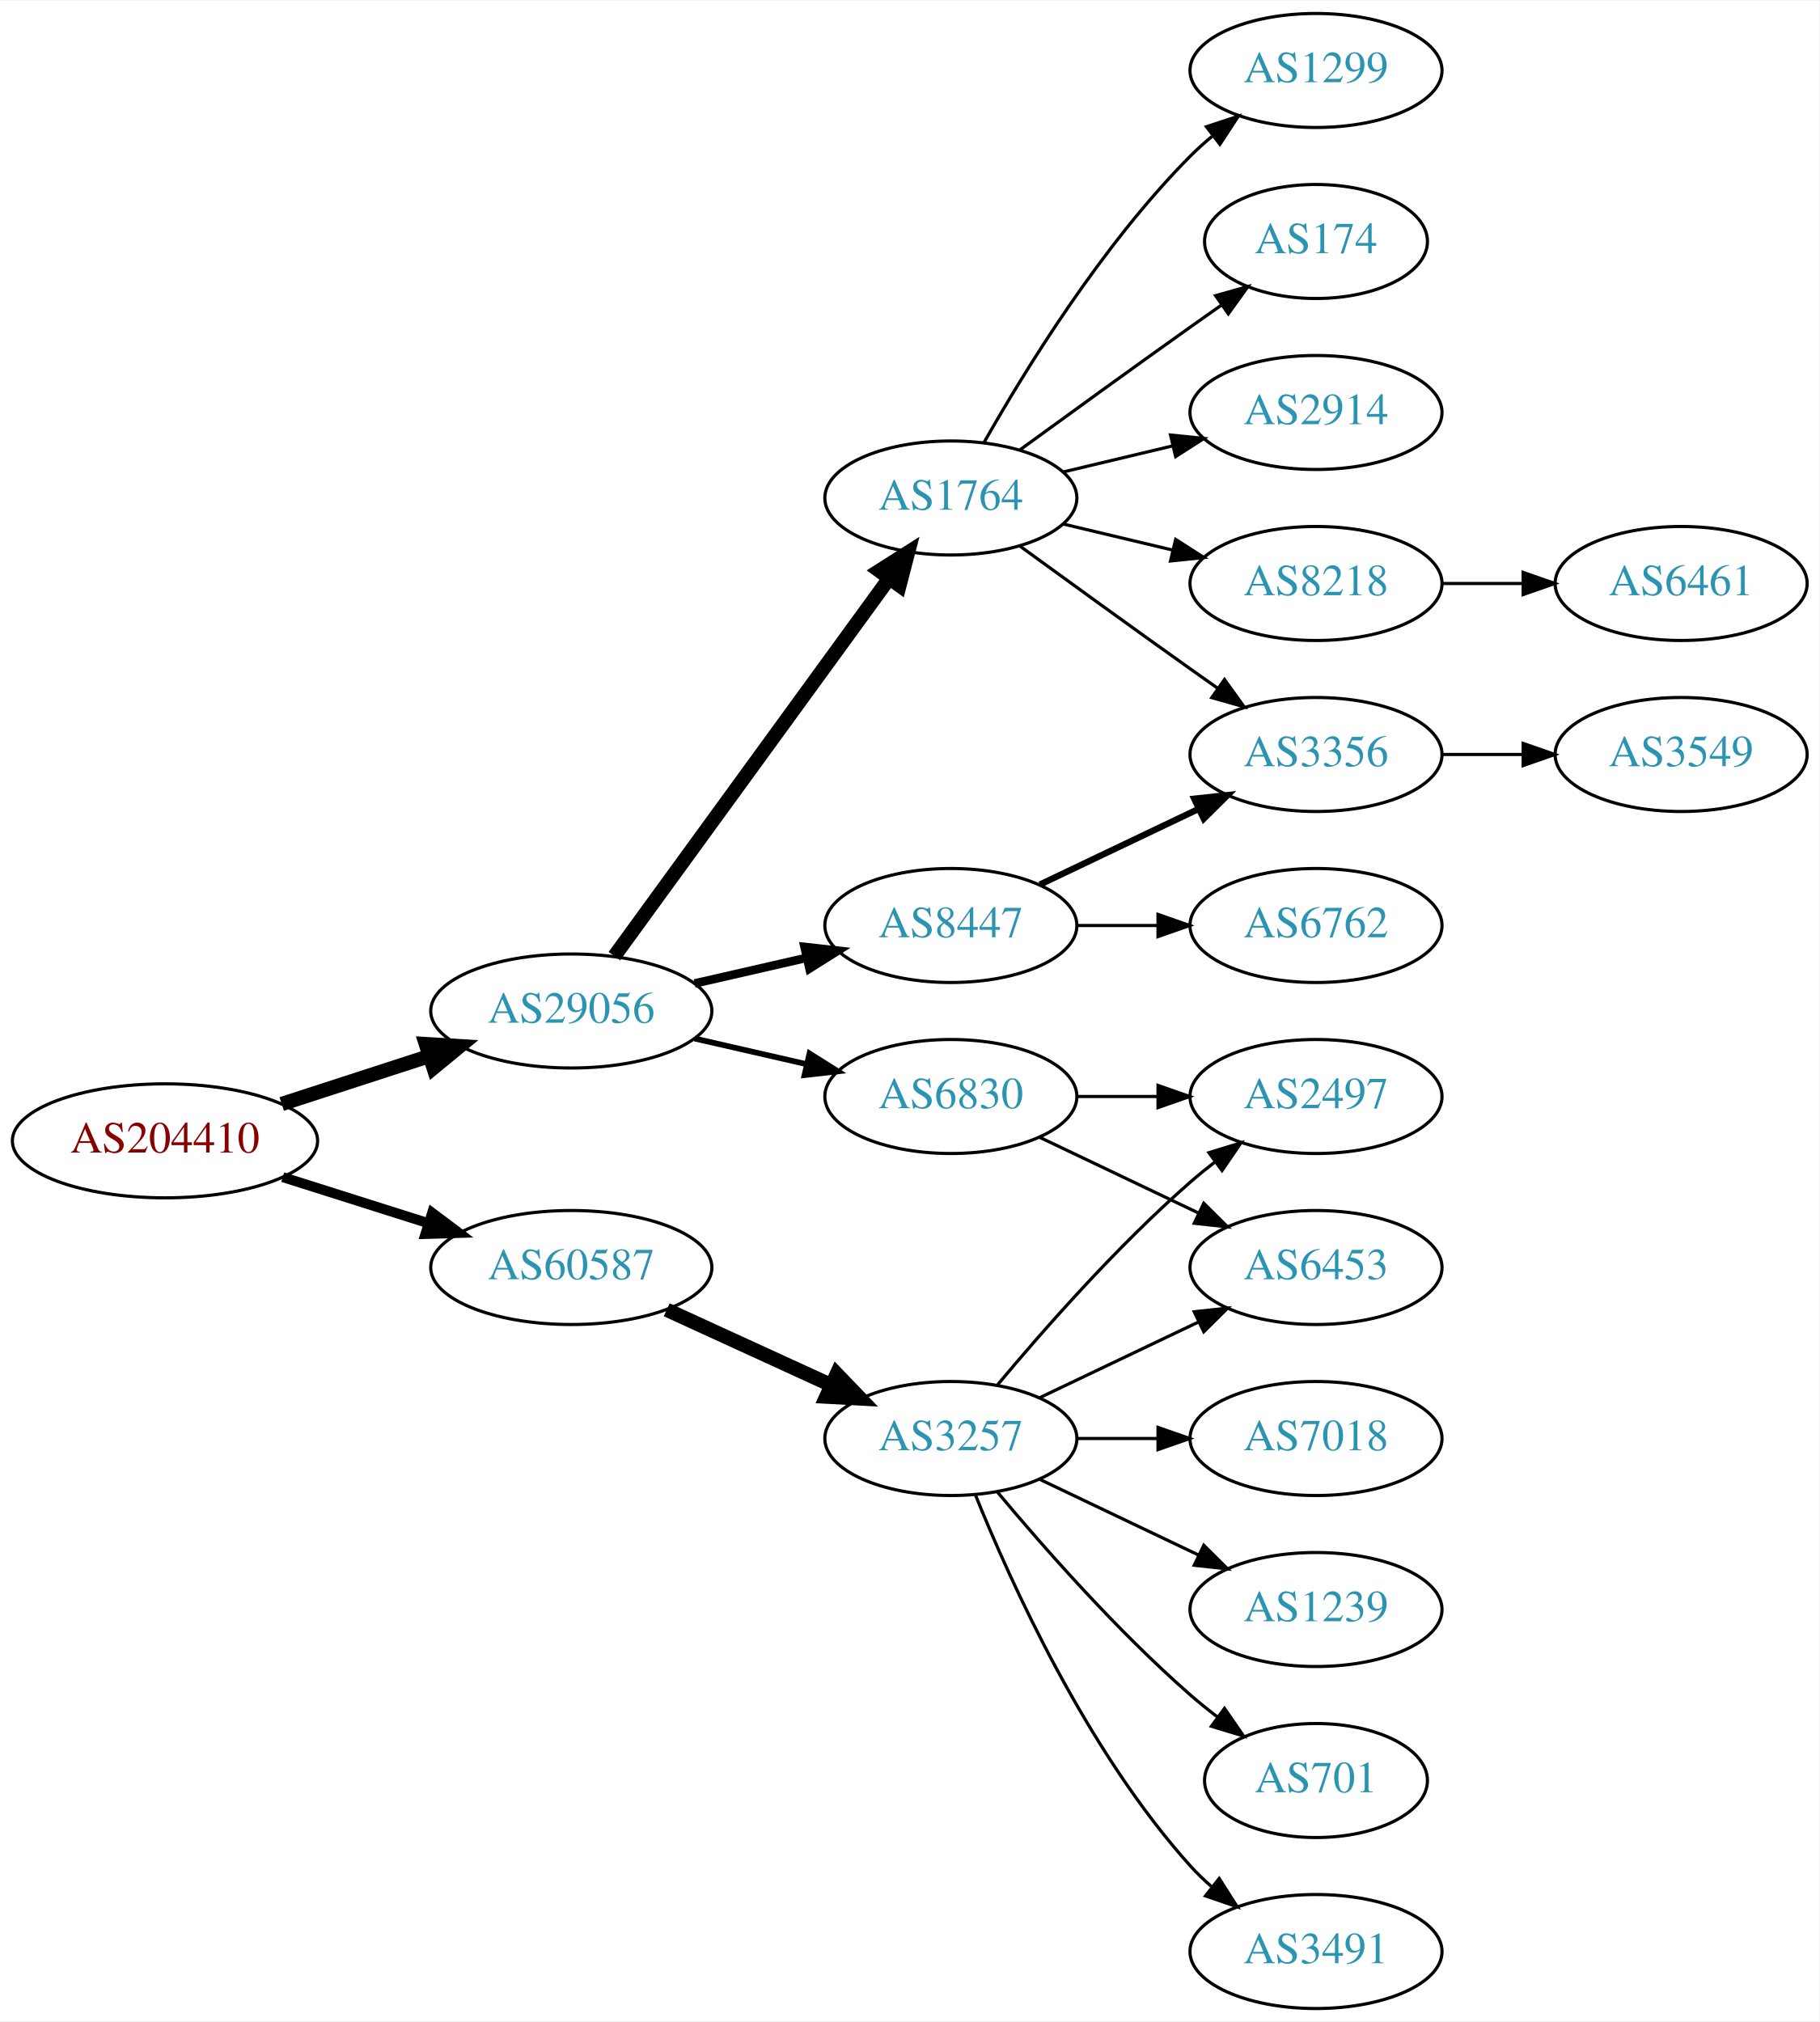
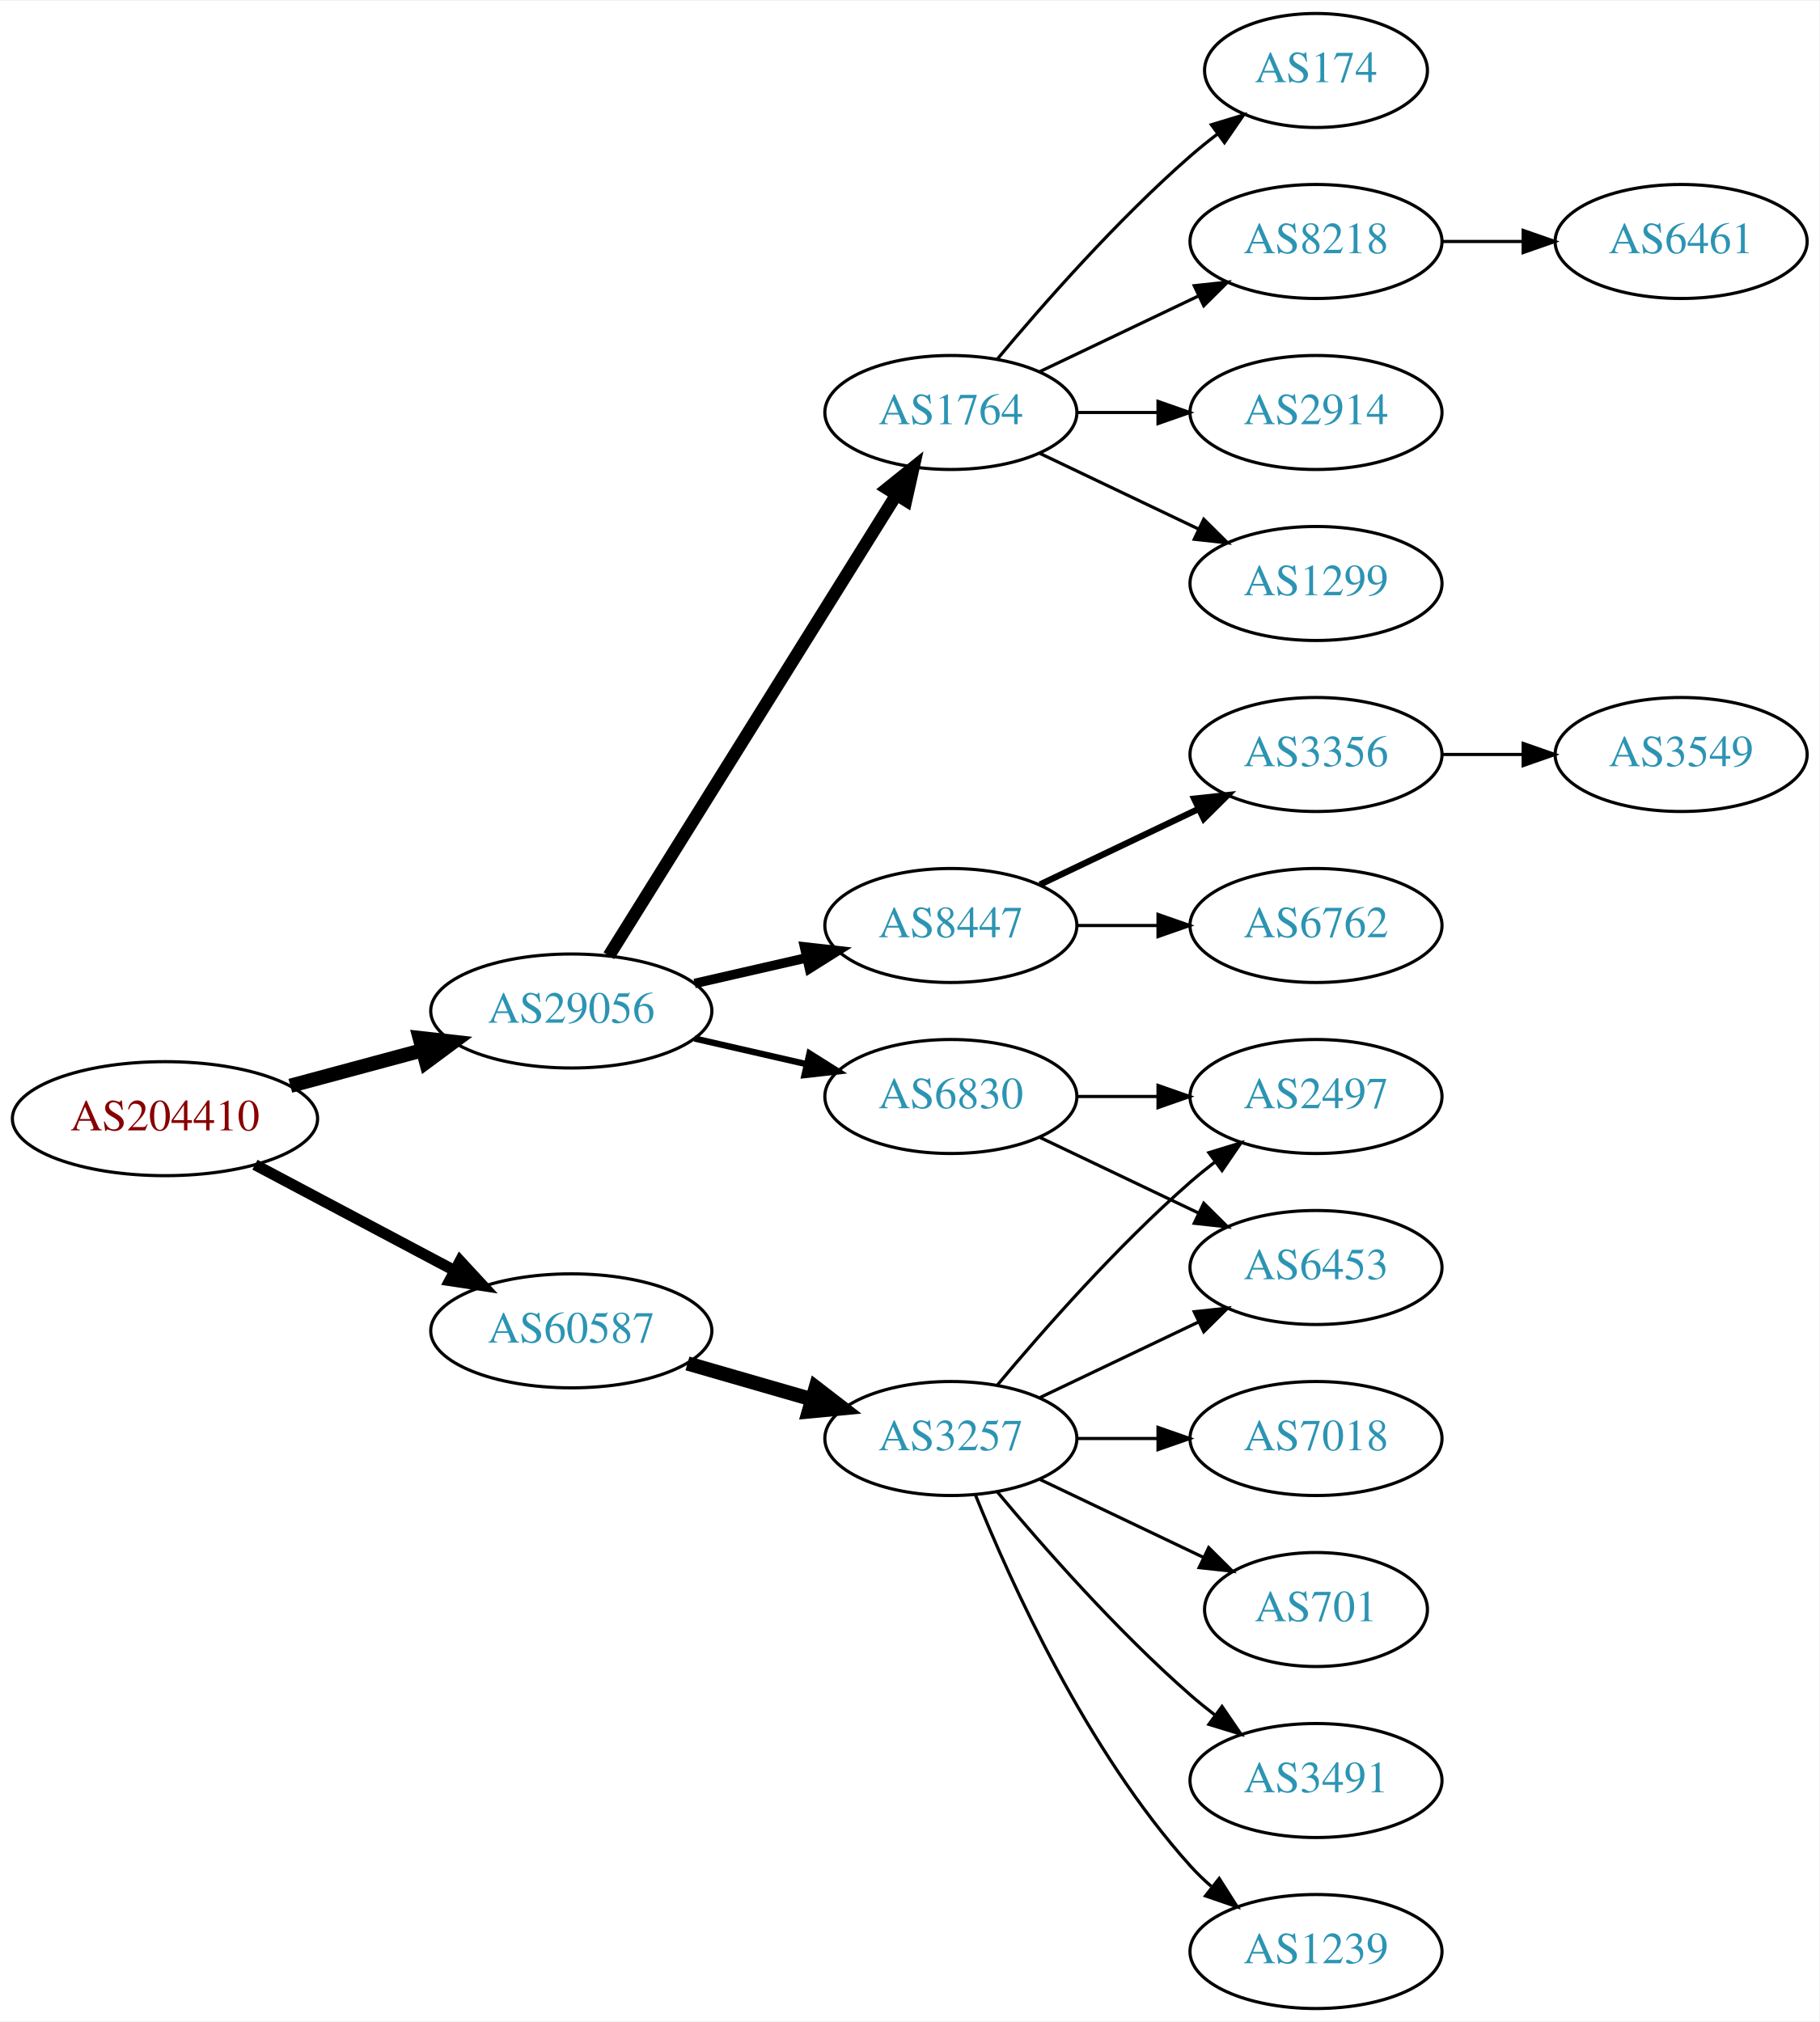
<svg xmlns="http://www.w3.org/2000/svg" xmlns:xlink="http://www.w3.org/1999/xlink" width="574pt" height="638pt" viewBox="0.00 0.00 574.46 638.00">
  <g id="graph0" class="graph" transform="scale(1 1) rotate(0) translate(4 634)">
    <polygon fill="white" stroke="none" points="-4,4 -4,-634 570.463,-634 570.463,4 -4,4" />
    <g id="node1" class="node">
      <g id="a_node1">
        <a xlink:href="/asn/204410" xlink:title="AS204410 ~ Feistritzwerke-STEWEAG GmbH [AT]">
-           <ellipse fill="#ffffff" stroke="black" cx="48.096" cy="-274" rx="48.192" ry="18" />
-           <text text-anchor="middle" x="48.096" y="-270.3" font-family="Times,serif" font-size="14.00" fill="#880000">AS204410</text>
+           <ellipse fill="#ffffff" stroke="black" cx="48.096" cy="-281" rx="48.192" ry="18" />
+           <text text-anchor="middle" x="48.096" y="-277.3" font-family="Times,serif" font-size="14.00" fill="#880000">AS204410</text>
        </a>
      </g>
    </g>
    <g id="node2" class="node">
      <g id="a_node2">
        <a xlink:href="/asn/29056" xlink:title="AS29056 ~ Citycom Telekommunikation GmbH [AT]">
          <ellipse fill="#ffffff" stroke="black" cx="176.388" cy="-315" rx="44.393" ry="18" />
          <text text-anchor="middle" x="176.388" y="-311.3" font-family="Times,serif" font-size="14.00" fill="#2c94b3">AS29056</text>
        </a>
      </g>
    </g>
    <g id="edge1" class="edge">
-       <path fill="none" stroke="black" stroke-width="4.5" d="M84.948,-285.639C99.425,-290.339 116.271,-295.808 131.474,-300.744" />
-       <polygon fill="black" stroke="black" stroke-width="4.5" points="130.458,-304.554 141.185,-303.896 132.89,-297.063 130.458,-304.554" />
+       <path fill="none" stroke="black" stroke-width="4.5" d="M87.674,-291.386C100.866,-294.937 115.752,-298.945 129.466,-302.637" />
+       <polygon fill="black" stroke="black" stroke-width="4.5" points="128.523,-306.461 139.203,-305.258 130.57,-298.857 128.523,-306.461" />
    </g>
    <g id="node3" class="node">
      <g id="a_node3">
        <a xlink:href="/asn/60587" xlink:title="AS60587 ~ XINON GmbH [AT]">
-           <ellipse fill="#ffffff" stroke="black" cx="176.388" cy="-234" rx="44.393" ry="18" />
-           <text text-anchor="middle" x="176.388" y="-230.3" font-family="Times,serif" font-size="14.00" fill="#2c94b3">AS60587</text>
+           <ellipse fill="#ffffff" stroke="black" cx="176.388" cy="-214" rx="44.393" ry="18" />
+           <text text-anchor="middle" x="176.388" y="-210.3" font-family="Times,serif" font-size="14.00" fill="#2c94b3">AS60587</text>
        </a>
      </g>
    </g>
    <g id="edge2" class="edge">
-       <path fill="none" stroke="black" stroke-width="3.15" d="M85.286,-262.538C99.636,-257.993 116.272,-252.723 131.315,-247.959" />
-       <polygon fill="black" stroke="black" stroke-width="3.15" points="132.453,-251.27 140.93,-244.914 130.34,-244.597 132.453,-251.27" />
+       <path fill="none" stroke="black" stroke-width="3.5" d="M76.499,-266.462C94.995,-256.65 119.591,-243.601 139.626,-232.972" />
+       <polygon fill="black" stroke="black" stroke-width="3.5" points="141.278,-236.058 148.471,-228.279 137.997,-229.874 141.278,-236.058" />
    </g>
    <g id="node4" class="node">
      <g id="a_node4">
-         <a xlink:href="/asn/8447" xlink:title="AS8447 ~ A1 Telekom Austria AG [AT]">
-           <ellipse fill="#ffffff" stroke="black" cx="296.23" cy="-342" rx="39.794" ry="18" />
-           <text text-anchor="middle" x="296.23" y="-338.3" font-family="Times,serif" font-size="14.00" fill="#2c94b3">AS8447</text>
+         <a xlink:href="/asn/1764" xlink:title="AS1764 ~ NEXTLAYER-AS [AT]">
+           <ellipse fill="#ffffff" stroke="black" cx="296.23" cy="-504" rx="39.794" ry="18" />
+           <text text-anchor="middle" x="296.23" y="-500.3" font-family="Times,serif" font-size="14.00" fill="#2c94b3">AS1764</text>
        </a>
      </g>
    </g>
    <g id="edge3" class="edge">
-       <path fill="none" stroke="black" stroke-width="2.7" d="M215.322,-323.692C226.563,-326.267 238.976,-329.111 250.599,-331.774" />
-       <polygon fill="black" stroke="black" stroke-width="2.7" points="250.031,-335.235 260.56,-334.057 251.595,-328.412 250.031,-335.235" />
+       <path fill="none" stroke="black" stroke-width="4" d="M188.263,-332.442C209.046,-365.775 254.507,-438.686 278.935,-477.866" />
+       <polygon fill="black" stroke="black" stroke-width="4" points="276.12,-479.966 284.381,-486.6 282.06,-476.263 276.12,-479.966" />
    </g>
    <g id="node5" class="node">
      <g id="a_node5">
        <a xlink:href="/asn/6830" xlink:title="AS6830 ~ LibertyGlobal [AT]">
          <ellipse fill="#ffffff" stroke="black" cx="296.23" cy="-288" rx="39.794" ry="18" />
          <text text-anchor="middle" x="296.23" y="-284.3" font-family="Times,serif" font-size="14.00" fill="#2c94b3">AS6830</text>
        </a>
      </g>
    </g>
    <g id="edge4" class="edge">
-       <path fill="none" stroke="black" stroke-width="1.8" d="M215.322,-306.308C226.563,-303.733 238.976,-300.889 250.599,-298.226" />
-       <polygon fill="black" stroke="black" stroke-width="1.8" points="251.595,-301.588 260.56,-295.943 250.031,-294.765 251.595,-301.588" />
+       <path fill="none" stroke="black" stroke-width="2" d="M215.322,-306.308C226.563,-303.733 238.976,-300.889 250.599,-298.226" />
+       <polygon fill="black" stroke="black" stroke-width="2" points="251.595,-301.588 260.56,-295.943 250.031,-294.765 251.595,-301.588" />
    </g>
    <g id="node6" class="node">
      <g id="a_node6">
-         <a xlink:href="/asn/1764" xlink:title="AS1764 ~ NEXTLAYER-AS [AT]">
-           <ellipse fill="#ffffff" stroke="black" cx="296.23" cy="-477" rx="39.794" ry="18" />
-           <text text-anchor="middle" x="296.23" y="-473.3" font-family="Times,serif" font-size="14.00" fill="#2c94b3">AS1764</text>
+         <a xlink:href="/asn/8447" xlink:title="AS8447 ~ A1 Telekom Austria AG [AT]">
+           <ellipse fill="#ffffff" stroke="black" cx="296.23" cy="-342" rx="39.794" ry="18" />
+           <text text-anchor="middle" x="296.23" y="-338.3" font-family="Times,serif" font-size="14.00" fill="#2c94b3">AS8447</text>
        </a>
      </g>
    </g>
    <g id="edge5" class="edge">
-       <path fill="none" stroke="black" stroke-width="4.5" d="M189.999,-332.337C210.82,-360.96 252.482,-418.233 276.671,-451.486" />
-       <polygon fill="black" stroke="black" stroke-width="4.5" points="273.643,-454.017 282.71,-459.788 280.011,-449.385 273.643,-454.017" />
+       <path fill="none" stroke="black" stroke-width="3" d="M215.322,-323.692C226.563,-326.267 238.976,-329.111 250.599,-331.774" />
+       <polygon fill="black" stroke="black" stroke-width="3" points="250.031,-335.235 260.56,-334.057 251.595,-328.412 250.031,-335.235" />
    </g>
    <g id="node17" class="node">
      <g id="a_node17">
        <a xlink:href="/asn/3257" xlink:title="AS3257 ~ GTT [DE]">
          <ellipse fill="#ffffff" stroke="black" cx="296.23" cy="-180" rx="39.794" ry="18" />
          <text text-anchor="middle" x="296.23" y="-176.3" font-family="Times,serif" font-size="14.00" fill="#2c94b3">AS3257</text>
        </a>
      </g>
    </g>
-     <g id="edge17" class="edge">
-       <path fill="none" stroke="black" stroke-width="4.5" d="M206.517,-220.652C222.128,-213.498 241.526,-204.609 258.198,-196.97" />
-       <polygon fill="black" stroke="black" stroke-width="4.5" points="260.199,-200.384 267.65,-192.638 256.919,-193.225 260.199,-200.384" />
+     <g id="edge16" class="edge">
+       <path fill="none" stroke="black" stroke-width="4.5" d="M213.064,-203.707C225.48,-200.124 239.536,-196.069 252.466,-192.338" />
+       <polygon fill="black" stroke="black" stroke-width="4.5" points="253.573,-196.117 262.09,-189.562 251.39,-188.551 253.573,-196.117" />
    </g>
    <g id="node7" class="node">
      <g id="a_node7">
+         <a xlink:href="/asn/174" xlink:title="AS174 ~ Cogent Communications [US]">
+           <ellipse fill="#ffffff" stroke="black" cx="411.523" cy="-612" rx="35.194" ry="18" />
+           <text text-anchor="middle" x="411.523" y="-608.3" font-family="Times,serif" font-size="14.00" fill="#2c94b3">AS174</text>
+         </a>
+       </g>
+     </g>
+     <g id="edge6" class="edge">
+       <path fill="none" stroke="black" d="M310.86,-520.817C325.143,-537.929 348.689,-564.745 371.877,-585 374.546,-587.332 377.419,-589.648 380.35,-591.886" />
+       <polygon fill="black" stroke="black" points="378.5,-594.87 388.641,-597.939 382.627,-589.216 378.5,-594.87" />
+     </g>
+     <g id="node8" class="node">
+       <g id="a_node8">
+         <a xlink:href="/asn/8218" xlink:title="AS8218 ~ legacy Neotelecoms [FR]">
+           <ellipse fill="#ffffff" stroke="black" cx="411.523" cy="-558" rx="39.794" ry="18" />
+           <text text-anchor="middle" x="411.523" y="-554.3" font-family="Times,serif" font-size="14.00" fill="#2c94b3">AS8218</text>
+         </a>
+       </g>
+     </g>
+     <g id="edge7" class="edge">
+       <path fill="none" stroke="black" d="M324.367,-516.934C339.361,-524.081 358.182,-533.052 374.405,-540.785" />
+       <polygon fill="black" stroke="black" points="373.075,-544.028 383.608,-545.171 376.087,-537.709 373.075,-544.028" />
+     </g>
+     <g id="node9" class="node">
+       <g id="a_node9">
+         <a xlink:href="/asn/2914" xlink:title="AS2914 ~ NTT America, Inc. [US]">
+           <ellipse fill="#ffffff" stroke="black" cx="411.523" cy="-504" rx="39.794" ry="18" />
+           <text text-anchor="middle" x="411.523" y="-500.3" font-family="Times,serif" font-size="14.00" fill="#2c94b3">AS2914</text>
+         </a>
+       </g>
+     </g>
+     <g id="edge8" class="edge">
+       <path fill="none" stroke="black" d="M335.902,-504C344.105,-504 352.869,-504 361.401,-504" />
+       <polygon fill="black" stroke="black" points="361.641,-507.5 371.641,-504 361.641,-500.5 361.641,-507.5" />
+     </g>
+     <g id="node10" class="node">
+       <g id="a_node10">
+         <a xlink:href="/asn/1299" xlink:title="AS1299 ~ Telia Carrier [EU]">
+           <ellipse fill="#ffffff" stroke="black" cx="411.523" cy="-450" rx="39.794" ry="18" />
+           <text text-anchor="middle" x="411.523" y="-446.3" font-family="Times,serif" font-size="14.00" fill="#2c94b3">AS1299</text>
+         </a>
+       </g>
+     </g>
+     <g id="edge9" class="edge">
+       <path fill="none" stroke="black" d="M324.367,-491.066C339.361,-483.919 358.182,-474.948 374.405,-467.215" />
+       <polygon fill="black" stroke="black" points="376.087,-470.291 383.608,-462.829 373.075,-463.972 376.087,-470.291" />
+     </g>
+     <g id="node11" class="node">
+       <g id="a_node11">
+         <a xlink:href="/asn/2497" xlink:title="AS2497 ~ Internet Initiative Japan Inc. [JP]">
+           <ellipse fill="#ffffff" stroke="black" cx="411.523" cy="-288" rx="39.794" ry="18" />
+           <text text-anchor="middle" x="411.523" y="-284.3" font-family="Times,serif" font-size="14.00" fill="#2c94b3">AS2497</text>
+         </a>
+       </g>
+     </g>
+     <g id="edge10" class="edge">
+       <path fill="none" stroke="black" d="M335.902,-288C344.105,-288 352.869,-288 361.401,-288" />
+       <polygon fill="black" stroke="black" points="361.641,-291.5 371.641,-288 361.641,-284.5 361.641,-291.5" />
+     </g>
+     <g id="node12" class="node">
+       <g id="a_node12">
+         <a xlink:href="/asn/6453" xlink:title="AS6453 ~ TATA COMMUNICATIONS (AMERICA) INC [US]">
+           <ellipse fill="#ffffff" stroke="black" cx="411.523" cy="-234" rx="39.794" ry="18" />
+           <text text-anchor="middle" x="411.523" y="-230.3" font-family="Times,serif" font-size="14.00" fill="#2c94b3">AS6453</text>
+         </a>
+       </g>
+     </g>
+     <g id="edge11" class="edge">
+       <path fill="none" stroke="black" d="M324.367,-275.066C339.361,-267.919 358.182,-258.948 374.405,-251.215" />
+       <polygon fill="black" stroke="black" points="376.087,-254.291 383.608,-246.829 373.075,-247.972 376.087,-254.291" />
+     </g>
+     <g id="node14" class="node">
+       <g id="a_node14">
+         <a xlink:href="/asn/3356" xlink:title="AS3356 ~ Level 3 Parent, LLC [US]">
+           <ellipse fill="#ffffff" stroke="black" cx="411.523" cy="-396" rx="39.794" ry="18" />
+           <text text-anchor="middle" x="411.523" y="-392.3" font-family="Times,serif" font-size="14.00" fill="#2c94b3">AS3356</text>
+         </a>
+       </g>
+     </g>
+     <g id="edge13" class="edge">
+       <path fill="none" stroke="black" stroke-width="2" d="M324.367,-354.934C339.361,-362.081 358.182,-371.052 374.405,-378.785" />
+       <polygon fill="black" stroke="black" stroke-width="2" points="373.075,-382.028 383.608,-383.171 376.087,-375.709 373.075,-382.028" />
+     </g>
+     <g id="node15" class="node">
+       <g id="a_node15">
        <a xlink:href="/asn/6762" xlink:title="AS6762 ~ TELECOM ITALIA SPARKLE S.p.A. [IT]">
          <ellipse fill="#ffffff" stroke="black" cx="411.523" cy="-342" rx="39.794" ry="18" />
          <text text-anchor="middle" x="411.523" y="-338.3" font-family="Times,serif" font-size="14.00" fill="#2c94b3">AS6762</text>
        </a>
      </g>
    </g>
-     <g id="edge6" class="edge">
+     <g id="edge14" class="edge">
      <path fill="none" stroke="black" d="M335.902,-342C344.105,-342 352.869,-342 361.401,-342" />
      <polygon fill="black" stroke="black" points="361.641,-345.5 371.641,-342 361.641,-338.5 361.641,-345.5" />
    </g>
-     <g id="node8" class="node">
-       <g id="a_node8">
-         <a xlink:href="/asn/3356" xlink:title="AS3356 ~ Level 3 Parent, LLC [US]">
-           <ellipse fill="#ffffff" stroke="black" cx="411.523" cy="-396" rx="39.794" ry="18" />
-           <text text-anchor="middle" x="411.523" y="-392.3" font-family="Times,serif" font-size="14.00" fill="#2c94b3">AS3356</text>
-         </a>
-       </g>
-     </g>
-     <g id="edge7" class="edge">
-       <path fill="none" stroke="black" stroke-width="2" d="M324.367,-354.934C339.361,-362.081 358.182,-371.052 374.405,-378.785" />
-       <polygon fill="black" stroke="black" stroke-width="2" points="373.075,-382.028 383.608,-383.171 376.087,-375.709 373.075,-382.028" />
-     </g>
-     <g id="node10" class="node">
-       <g id="a_node10">
-         <a xlink:href="/asn/2497" xlink:title="AS2497 ~ Internet Initiative Japan Inc. [JP]">
-           <ellipse fill="#ffffff" stroke="black" cx="411.523" cy="-288" rx="39.794" ry="18" />
-           <text text-anchor="middle" x="411.523" y="-284.3" font-family="Times,serif" font-size="14.00" fill="#2c94b3">AS2497</text>
-         </a>
-       </g>
-     </g>
-     <g id="edge9" class="edge">
-       <path fill="none" stroke="black" d="M335.902,-288C344.105,-288 352.869,-288 361.401,-288" />
-       <polygon fill="black" stroke="black" points="361.641,-291.5 371.641,-288 361.641,-284.5 361.641,-291.5" />
-     </g>
-     <g id="node11" class="node">
-       <g id="a_node11">
-         <a xlink:href="/asn/6453" xlink:title="AS6453 ~ TATA COMMUNICATIONS (AMERICA) INC [US]">
-           <ellipse fill="#ffffff" stroke="black" cx="411.523" cy="-234" rx="39.794" ry="18" />
-           <text text-anchor="middle" x="411.523" y="-230.3" font-family="Times,serif" font-size="14.00" fill="#2c94b3">AS6453</text>
-         </a>
-       </g>
-     </g>
-     <g id="edge10" class="edge">
-       <path fill="none" stroke="black" d="M324.367,-275.066C339.361,-267.919 358.182,-258.948 374.405,-251.215" />
-       <polygon fill="black" stroke="black" points="376.087,-254.291 383.608,-246.829 373.075,-247.972 376.087,-254.291" />
-     </g>
-     <g id="edge14" class="edge">
-       <path fill="none" stroke="black" d="M318.078,-461.778C333.012,-450.909 353.626,-435.975 371.877,-423 374.697,-420.995 377.64,-418.915 380.588,-416.841" />
-       <polygon fill="black" stroke="black" points="382.634,-419.681 388.813,-411.074 378.616,-413.95 382.634,-419.681" />
-     </g>
-     <g id="node12" class="node">
-       <g id="a_node12">
-         <a xlink:href="/asn/2914" xlink:title="AS2914 ~ NTT America, Inc. [US]">
-           <ellipse fill="#ffffff" stroke="black" cx="411.523" cy="-504" rx="39.794" ry="18" />
-           <text text-anchor="middle" x="411.523" y="-500.3" font-family="Times,serif" font-size="14.00" fill="#2c94b3">AS2914</text>
-         </a>
-       </g>
-     </g>
-     <g id="edge11" class="edge">
-       <path fill="none" stroke="black" d="M331.837,-485.248C342.709,-487.838 354.863,-490.735 366.305,-493.462" />
-       <polygon fill="black" stroke="black" points="365.589,-496.889 376.128,-495.803 367.212,-490.08 365.589,-496.889" />
-     </g>
    <g id="node13" class="node">
      <g id="a_node13">
-         <a xlink:href="/asn/8218" xlink:title="AS8218 ~ legacy Neotelecoms [FR]">
-           <ellipse fill="#ffffff" stroke="black" cx="411.523" cy="-450" rx="39.794" ry="18" />
-           <text text-anchor="middle" x="411.523" y="-446.3" font-family="Times,serif" font-size="14.00" fill="#2c94b3">AS8218</text>
+         <a xlink:href="/asn/6461" xlink:title="AS6461 ~ Zayo Bandwidth [US]">
+           <ellipse fill="#ffffff" stroke="black" cx="526.816" cy="-558" rx="39.794" ry="18" />
+           <text text-anchor="middle" x="526.816" y="-554.3" font-family="Times,serif" font-size="14.00" fill="#2c94b3">AS6461</text>
        </a>
      </g>
    </g>
    <g id="edge12" class="edge">
-       <path fill="none" stroke="black" d="M331.837,-468.752C342.709,-466.162 354.863,-463.265 366.305,-460.538" />
-       <polygon fill="black" stroke="black" points="367.212,-463.92 376.128,-458.197 365.589,-457.111 367.212,-463.92" />
-     </g>
-     <g id="node14" class="node">
-       <g id="a_node14">
-         <a xlink:href="/asn/1299" xlink:title="AS1299 ~ Telia Carrier [EU]">
-           <ellipse fill="#ffffff" stroke="black" cx="411.523" cy="-612" rx="39.794" ry="18" />
-           <text text-anchor="middle" x="411.523" y="-608.3" font-family="Times,serif" font-size="14.00" fill="#2c94b3">AS1299</text>
-         </a>
-       </g>
-     </g>
-     <g id="edge13" class="edge">
-       <path fill="none" stroke="black" d="M306.69,-494.49C319.472,-517.096 343.904,-556.886 371.877,-585 373.987,-587.121 376.283,-589.188 378.669,-591.171" />
-       <polygon fill="black" stroke="black" points="376.921,-594.242 386.984,-597.556 381.184,-588.69 376.921,-594.242" />
-     </g>
-     <g id="node15" class="node">
-       <g id="a_node15">
-         <a xlink:href="/asn/174" xlink:title="AS174 ~ Cogent Communications [US]">
-           <ellipse fill="#ffffff" stroke="black" cx="411.523" cy="-558" rx="35.194" ry="18" />
-           <text text-anchor="middle" x="411.523" y="-554.3" font-family="Times,serif" font-size="14.00" fill="#2c94b3">AS174</text>
-         </a>
-       </g>
-     </g>
-     <g id="edge15" class="edge">
-       <path fill="none" stroke="black" d="M318.078,-492.222C333.012,-503.091 353.626,-518.025 371.877,-531 375.087,-533.282 378.456,-535.661 381.811,-538.018" />
-       <polygon fill="black" stroke="black" points="379.823,-540.899 390.021,-543.77 383.839,-535.166 379.823,-540.899" />
-     </g>
-     <g id="node9" class="node">
-       <g id="a_node9">
+       <path fill="none" stroke="black" d="M451.195,-558C459.398,-558 468.162,-558 476.694,-558" />
+       <polygon fill="black" stroke="black" points="476.934,-561.5 486.934,-558 476.933,-554.5 476.934,-561.5" />
+     </g>
+     <g id="node16" class="node">
+       <g id="a_node16">
        <a xlink:href="/asn/3549" xlink:title="AS3549 ~ Level 3 Parent, LLC [US]">
          <ellipse fill="#ffffff" stroke="black" cx="526.816" cy="-396" rx="39.794" ry="18" />
          <text text-anchor="middle" x="526.816" y="-392.3" font-family="Times,serif" font-size="14.00" fill="#2c94b3">AS3549</text>
        </a>
      </g>
    </g>
-     <g id="edge8" class="edge">
+     <g id="edge15" class="edge">
      <path fill="none" stroke="black" d="M451.195,-396C459.398,-396 468.162,-396 476.694,-396" />
      <polygon fill="black" stroke="black" points="476.934,-399.5 486.934,-396 476.933,-392.5 476.934,-399.5" />
    </g>
-     <g id="node16" class="node">
-       <g id="a_node16">
-         <a xlink:href="/asn/6461" xlink:title="AS6461 ~ Zayo Bandwidth [US]">
-           <ellipse fill="#ffffff" stroke="black" cx="526.816" cy="-450" rx="39.794" ry="18" />
-           <text text-anchor="middle" x="526.816" y="-446.3" font-family="Times,serif" font-size="14.00" fill="#2c94b3">AS6461</text>
-         </a>
-       </g>
-     </g>
-     <g id="edge16" class="edge">
-       <path fill="none" stroke="black" d="M451.195,-450C459.398,-450 468.162,-450 476.694,-450" />
-       <polygon fill="black" stroke="black" points="476.934,-453.5 486.934,-450 476.933,-446.5 476.934,-453.5" />
-     </g>
-     <g id="edge22" class="edge">
+     <g id="edge20" class="edge">
      <path fill="none" stroke="black" d="M310.86,-196.817C325.143,-213.929 348.689,-240.745 371.877,-261 374.342,-263.154 376.981,-265.294 379.678,-267.372" />
      <polygon fill="black" stroke="black" points="377.703,-270.264 387.832,-273.37 381.851,-264.625 377.703,-270.264" />
    </g>
-     <g id="edge20" class="edge">
+     <g id="edge19" class="edge">
      <path fill="none" stroke="black" d="M324.367,-192.934C339.361,-200.081 358.182,-209.052 374.405,-216.785" />
      <polygon fill="black" stroke="black" points="373.075,-220.028 383.608,-221.171 376.087,-213.709 373.075,-220.028" />
    </g>
    <g id="node18" class="node">
      <g id="a_node18">
+         <a xlink:href="/asn/3491" xlink:title="AS3491 ~ PCCW Global, Inc. [US]">
+           <ellipse fill="#ffffff" stroke="black" cx="411.523" cy="-72" rx="39.794" ry="18" />
+           <text text-anchor="middle" x="411.523" y="-68.3" font-family="Times,serif" font-size="14.00" fill="#2c94b3">AS3491</text>
+         </a>
+       </g>
+     </g>
+     <g id="edge17" class="edge">
+       <path fill="none" stroke="black" d="M310.86,-163.183C325.143,-146.071 348.689,-119.255 371.877,-99 374.342,-96.846 376.981,-94.706 379.678,-92.628" />
+       <polygon fill="black" stroke="black" points="381.851,-95.375 387.832,-86.63 377.703,-89.736 381.851,-95.375" />
+     </g>
+     <g id="node19" class="node">
+       <g id="a_node19">
+         <a xlink:href="/asn/1239" xlink:title="AS1239 ~ Sprint [US]">
+           <ellipse fill="#ffffff" stroke="black" cx="411.523" cy="-18" rx="39.794" ry="18" />
+           <text text-anchor="middle" x="411.523" y="-14.3" font-family="Times,serif" font-size="14.00" fill="#2c94b3">AS1239</text>
+         </a>
+       </g>
+     </g>
+     <g id="edge18" class="edge">
+       <path fill="none" stroke="black" d="M303.978,-162.213C315.029,-134.757 339.082,-81.422 371.877,-45 373.879,-42.776 376.098,-40.637 378.43,-38.603" />
+       <polygon fill="black" stroke="black" points="380.961,-41.065 386.649,-32.127 376.628,-35.567 380.961,-41.065" />
+     </g>
+     <g id="node20" class="node">
+       <g id="a_node20">
        <a xlink:href="/asn/7018" xlink:title="AS7018 ~ AT&amp;T Services, Inc. [US]">
          <ellipse fill="#ffffff" stroke="black" cx="411.523" cy="-180" rx="39.794" ry="18" />
          <text text-anchor="middle" x="411.523" y="-176.3" font-family="Times,serif" font-size="14.00" fill="#2c94b3">AS7018</text>
        </a>
      </g>
    </g>
-     <g id="edge18" class="edge">
+     <g id="edge21" class="edge">
      <path fill="none" stroke="black" d="M335.902,-180C344.105,-180 352.869,-180 361.401,-180" />
      <polygon fill="black" stroke="black" points="361.641,-183.5 371.641,-180 361.641,-176.5 361.641,-183.5" />
    </g>
-     <g id="node19" class="node">
-       <g id="a_node19">
-         <a xlink:href="/asn/1239" xlink:title="AS1239 ~ Sprint [US]">
-           <ellipse fill="#ffffff" stroke="black" cx="411.523" cy="-126" rx="39.794" ry="18" />
-           <text text-anchor="middle" x="411.523" y="-122.3" font-family="Times,serif" font-size="14.00" fill="#2c94b3">AS1239</text>
-         </a>
-       </g>
-     </g>
-     <g id="edge19" class="edge">
-       <path fill="none" stroke="black" d="M324.367,-167.066C339.361,-159.919 358.182,-150.948 374.405,-143.215" />
-       <polygon fill="black" stroke="black" points="376.087,-146.291 383.608,-138.829 373.075,-139.972 376.087,-146.291" />
-     </g>
-     <g id="node20" class="node">
-       <g id="a_node20">
-         <a xlink:href="/asn/701" xlink:title="AS701 ~ UUNET [US]">
-           <ellipse fill="#ffffff" stroke="black" cx="411.523" cy="-72" rx="35.194" ry="18" />
-           <text text-anchor="middle" x="411.523" y="-68.3" font-family="Times,serif" font-size="14.00" fill="#2c94b3">AS701</text>
-         </a>
-       </g>
-     </g>
-     <g id="edge21" class="edge">
-       <path fill="none" stroke="black" d="M310.86,-163.183C325.143,-146.071 348.689,-119.255 371.877,-99 374.546,-96.668 377.419,-94.352 380.35,-92.114" />
-       <polygon fill="black" stroke="black" points="382.627,-94.784 388.641,-86.061 378.5,-89.13 382.627,-94.784" />
-     </g>
    <g id="node21" class="node">
      <g id="a_node21">
-         <a xlink:href="/asn/3491" xlink:title="AS3491 ~ PCCW Global, Inc. [US]">
-           <ellipse fill="#ffffff" stroke="black" cx="411.523" cy="-18" rx="39.794" ry="18" />
-           <text text-anchor="middle" x="411.523" y="-14.3" font-family="Times,serif" font-size="14.00" fill="#2c94b3">AS3491</text>
-         </a>
-       </g>
-     </g>
-     <g id="edge23" class="edge">
-       <path fill="none" stroke="black" d="M303.978,-162.213C315.029,-134.757 339.082,-81.422 371.877,-45 373.879,-42.776 376.098,-40.637 378.43,-38.603" />
-       <polygon fill="black" stroke="black" points="380.961,-41.065 386.649,-32.127 376.628,-35.567 380.961,-41.065" />
+         <a xlink:href="/asn/701" xlink:title="AS701 ~ UUNET [US]">
+           <ellipse fill="#ffffff" stroke="black" cx="411.523" cy="-126" rx="35.194" ry="18" />
+           <text text-anchor="middle" x="411.523" y="-122.3" font-family="Times,serif" font-size="14.00" fill="#2c94b3">AS701</text>
+         </a>
+       </g>
+     </g>
+     <g id="edge22" class="edge">
+       <path fill="none" stroke="black" d="M324.367,-167.066C339.798,-159.71 359.284,-150.423 375.819,-142.541" />
+       <polygon fill="black" stroke="black" points="377.64,-145.551 385.161,-138.089 374.628,-139.232 377.64,-145.551" />
    </g>
  </g>
</svg>
